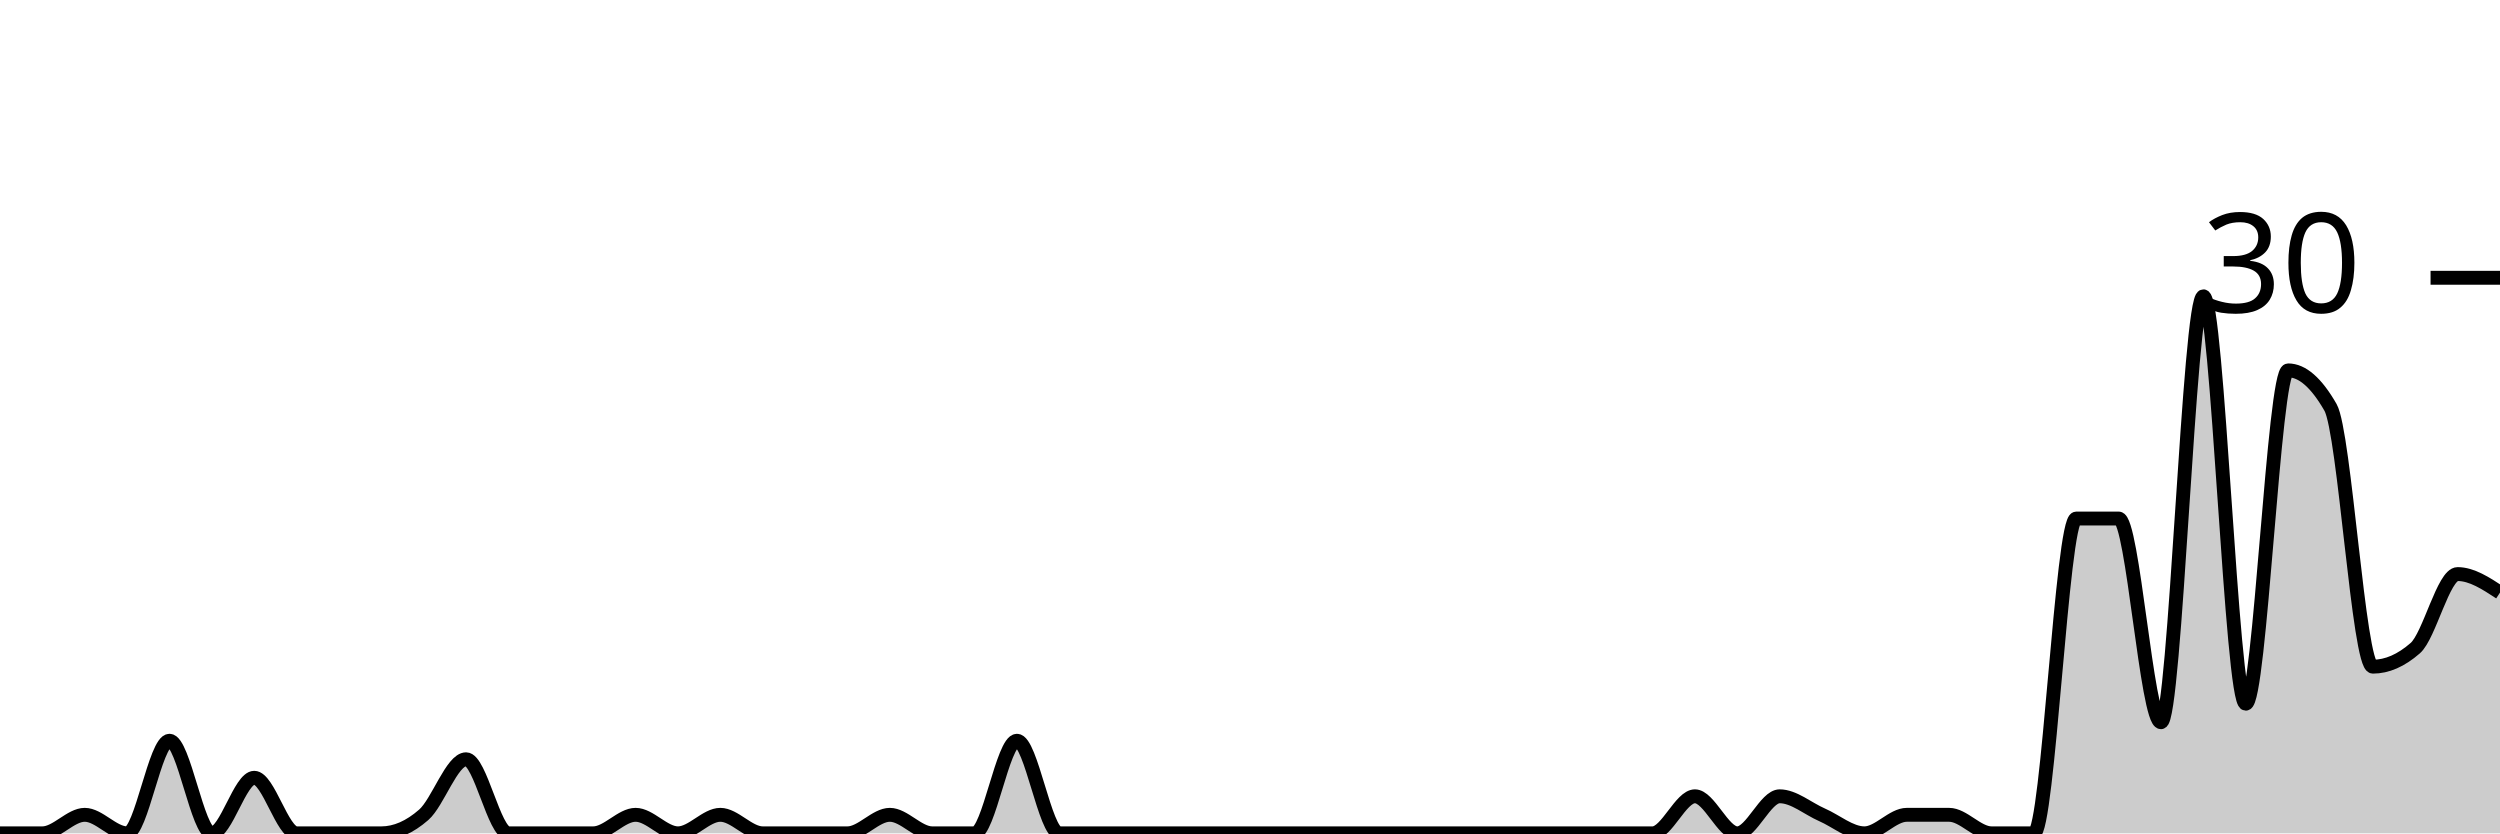
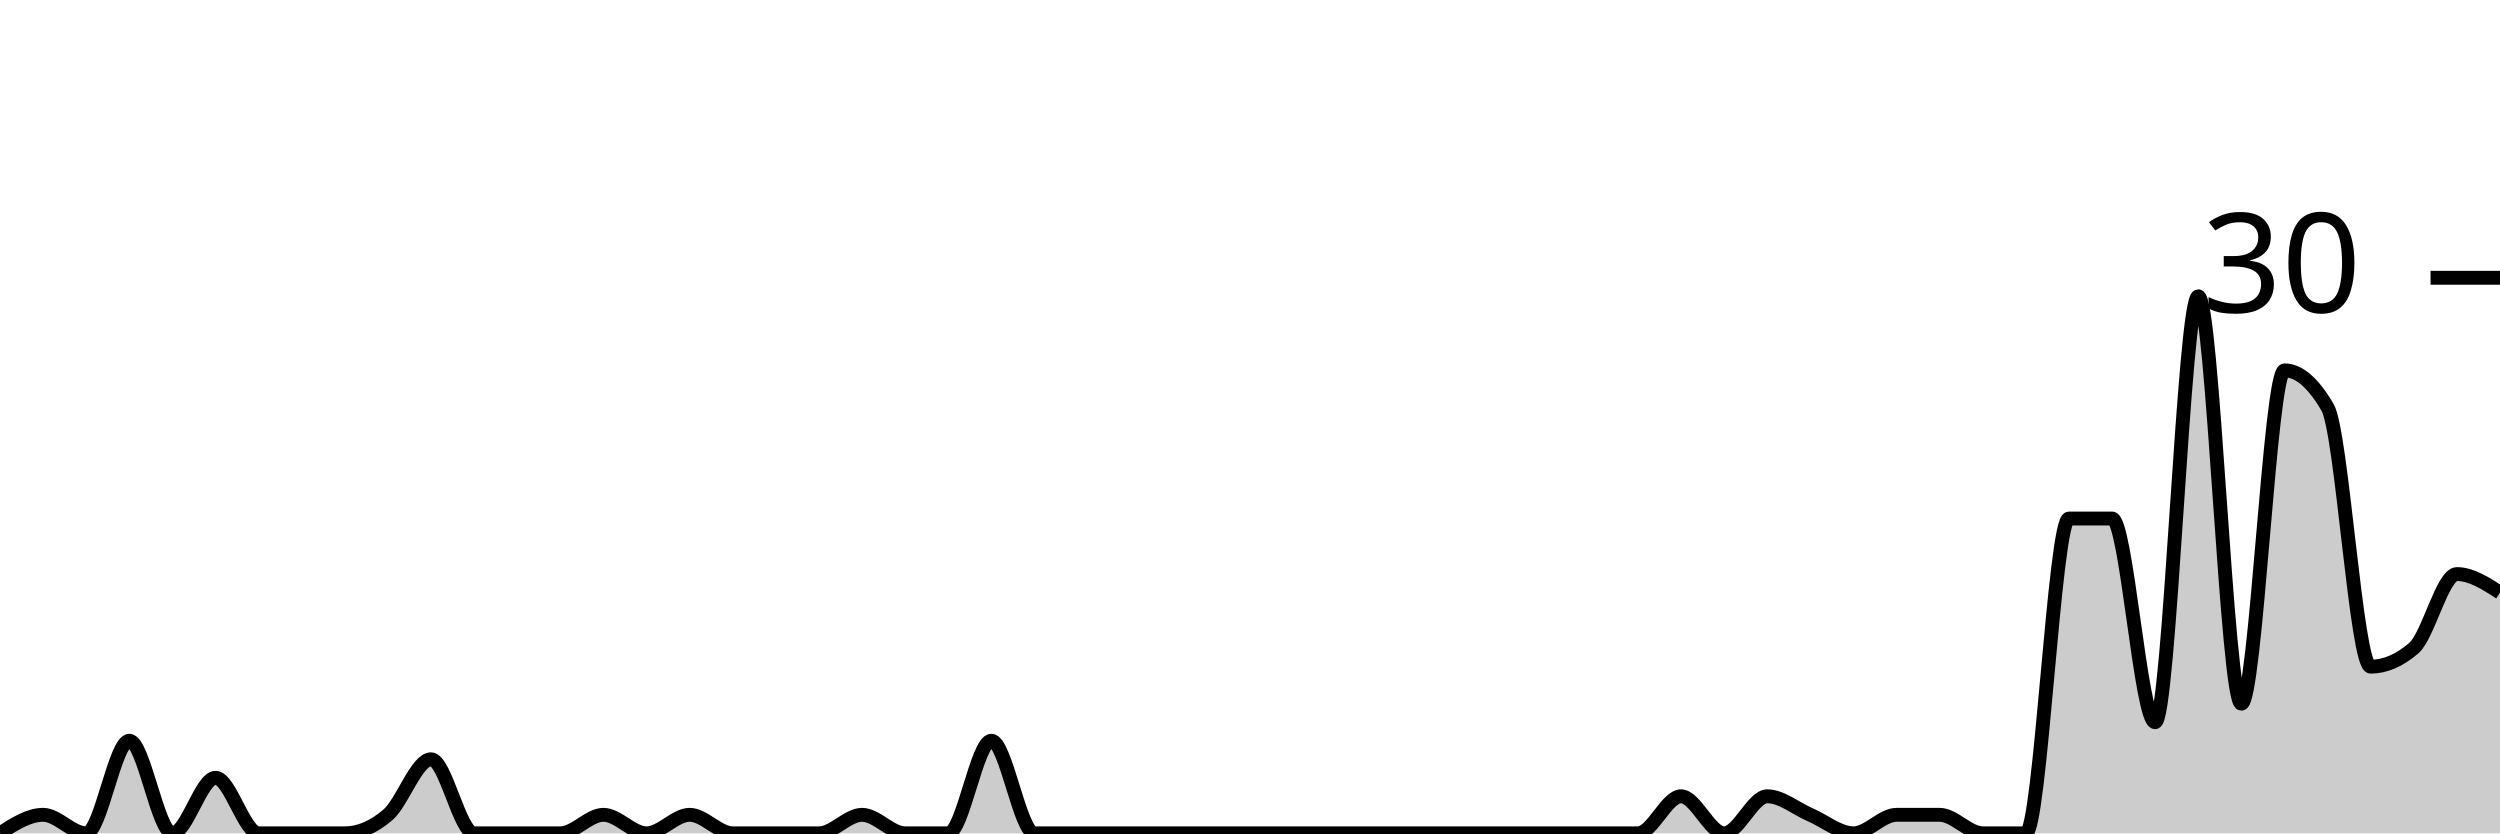
<svg xmlns="http://www.w3.org/2000/svg" viewBox="0 0 180 60">
  <g transform="translate(0,20)">
-     <path class="area" fill="rgba(0, 0, 0, 0.2)" d="M0,40C1.017,40,2.034,40,3.051,40C4.068,40,5.085,38.667,6.102,38.667C7.119,38.667,8.136,40,9.153,40C10.169,40,11.186,33.333,12.203,33.333C13.22,33.333,14.237,40,15.254,40C16.271,40,17.288,36,18.305,36C19.322,36,20.339,40,21.356,40C22.373,40,23.39,40,24.407,40C25.424,40,26.441,40,27.458,40C28.475,40,29.492,39.556,30.508,38.667C31.525,37.778,32.542,34.667,33.559,34.667C34.576,34.667,35.593,40,36.61,40C37.627,40,38.644,40,39.661,40C40.678,40,41.695,40,42.712,40C43.729,40,44.746,38.667,45.763,38.667C46.78,38.667,47.797,40,48.814,40C49.831,40,50.847,38.667,51.864,38.667C52.881,38.667,53.898,40,54.915,40C55.932,40,56.949,40,57.966,40C58.983,40,60,40,61.017,40C62.034,40,63.051,38.667,64.068,38.667C65.085,38.667,66.102,40,67.119,40C68.136,40,69.153,40,70.169,40C71.186,40,72.203,33.333,73.22,33.333C74.237,33.333,75.254,40,76.271,40C77.288,40,78.305,40,79.322,40C80.339,40,81.356,40,82.373,40C83.39,40,84.407,40,85.424,40C86.441,40,87.458,40,88.475,40C89.492,40,90.508,40,91.525,40C92.542,40,93.559,40,94.576,40C95.593,40,96.61,40,97.627,40C98.644,40,99.661,40,100.678,40C101.695,40,102.712,40,103.729,40C104.746,40,105.763,40,106.78,40C107.797,40,108.814,40,109.831,40C110.847,40,111.864,40,112.881,40C113.898,40,114.915,40,115.932,40C116.949,40,117.966,40,118.983,40C120,40,121.017,37.333,122.034,37.333C123.051,37.333,124.068,40,125.085,40C126.102,40,127.119,37.333,128.136,37.333C129.153,37.333,130.169,38.222,131.186,38.667C132.203,39.111,133.22,40,134.237,40C135.254,40,136.271,38.667,137.288,38.667C138.305,38.667,139.322,38.667,140.339,38.667C141.356,38.667,142.373,40,143.39,40C144.407,40,145.424,40,146.441,40C147.458,40,148.475,17.333,149.492,17.333C150.508,17.333,151.525,17.333,152.542,17.333C153.559,17.333,154.576,32,155.593,32C156.61,32,157.627,1.333,158.644,1.333C159.661,1.333,160.678,30.667,161.695,30.667C162.712,30.667,163.729,6.667,164.746,6.667C165.763,6.667,166.78,7.556,167.797,9.333C168.814,11.111,169.831,28,170.847,28C171.864,28,172.881,27.556,173.898,26.667C174.915,25.778,175.932,21.333,176.949,21.333C177.966,21.333,178.983,22,180,22.667L180,40C178.983,40,177.966,40,176.949,40C175.932,40,174.915,40,173.898,40C172.881,40,171.864,40,170.847,40C169.831,40,168.814,40,167.797,40C166.78,40,165.763,40,164.746,40C163.729,40,162.712,40,161.695,40C160.678,40,159.661,40,158.644,40C157.627,40,156.61,40,155.593,40C154.576,40,153.559,40,152.542,40C151.525,40,150.508,40,149.492,40C148.475,40,147.458,40,146.441,40C145.424,40,144.407,40,143.39,40C142.373,40,141.356,40,140.339,40C139.322,40,138.305,40,137.288,40C136.271,40,135.254,40,134.237,40C133.22,40,132.203,40,131.186,40C130.169,40,129.153,40,128.136,40C127.119,40,126.102,40,125.085,40C124.068,40,123.051,40,122.034,40C121.017,40,120,40,118.983,40C117.966,40,116.949,40,115.932,40C114.915,40,113.898,40,112.881,40C111.864,40,110.847,40,109.831,40C108.814,40,107.797,40,106.78,40C105.763,40,104.746,40,103.729,40C102.712,40,101.695,40,100.678,40C99.661,40,98.644,40,97.627,40C96.61,40,95.593,40,94.576,40C93.559,40,92.542,40,91.525,40C90.508,40,89.492,40,88.475,40C87.458,40,86.441,40,85.424,40C84.407,40,83.39,40,82.373,40C81.356,40,80.339,40,79.322,40C78.305,40,77.288,40,76.271,40C75.254,40,74.237,40,73.22,40C72.203,40,71.186,40,70.169,40C69.153,40,68.136,40,67.119,40C66.102,40,65.085,40,64.068,40C63.051,40,62.034,40,61.017,40C60,40,58.983,40,57.966,40C56.949,40,55.932,40,54.915,40C53.898,40,52.881,40,51.864,40C50.847,40,49.831,40,48.814,40C47.797,40,46.78,40,45.763,40C44.746,40,43.729,40,42.712,40C41.695,40,40.678,40,39.661,40C38.644,40,37.627,40,36.61,40C35.593,40,34.576,40,33.559,40C32.542,40,31.525,40,30.508,40C29.492,40,28.475,40,27.458,40C26.441,40,25.424,40,24.407,40C23.39,40,22.373,40,21.356,40C20.339,40,19.322,40,18.305,40C17.288,40,16.271,40,15.254,40C14.237,40,13.22,40,12.203,40C11.186,40,10.169,40,9.153,40C8.136,40,7.119,40,6.102,40C5.085,40,4.068,40,3.051,40C2.034,40,1.017,40,0,40Z" />
-     <path class="line" stroke="black" fill="none" d="M0,40C1.017,40,2.034,40,3.051,40C4.068,40,5.085,38.667,6.102,38.667C7.119,38.667,8.136,40,9.153,40C10.169,40,11.186,33.333,12.203,33.333C13.22,33.333,14.237,40,15.254,40C16.271,40,17.288,36,18.305,36C19.322,36,20.339,40,21.356,40C22.373,40,23.39,40,24.407,40C25.424,40,26.441,40,27.458,40C28.475,40,29.492,39.556,30.508,38.667C31.525,37.778,32.542,34.667,33.559,34.667C34.576,34.667,35.593,40,36.61,40C37.627,40,38.644,40,39.661,40C40.678,40,41.695,40,42.712,40C43.729,40,44.746,38.667,45.763,38.667C46.78,38.667,47.797,40,48.814,40C49.831,40,50.847,38.667,51.864,38.667C52.881,38.667,53.898,40,54.915,40C55.932,40,56.949,40,57.966,40C58.983,40,60,40,61.017,40C62.034,40,63.051,38.667,64.068,38.667C65.085,38.667,66.102,40,67.119,40C68.136,40,69.153,40,70.169,40C71.186,40,72.203,33.333,73.22,33.333C74.237,33.333,75.254,40,76.271,40C77.288,40,78.305,40,79.322,40C80.339,40,81.356,40,82.373,40C83.39,40,84.407,40,85.424,40C86.441,40,87.458,40,88.475,40C89.492,40,90.508,40,91.525,40C92.542,40,93.559,40,94.576,40C95.593,40,96.61,40,97.627,40C98.644,40,99.661,40,100.678,40C101.695,40,102.712,40,103.729,40C104.746,40,105.763,40,106.78,40C107.797,40,108.814,40,109.831,40C110.847,40,111.864,40,112.881,40C113.898,40,114.915,40,115.932,40C116.949,40,117.966,40,118.983,40C120,40,121.017,37.333,122.034,37.333C123.051,37.333,124.068,40,125.085,40C126.102,40,127.119,37.333,128.136,37.333C129.153,37.333,130.169,38.222,131.186,38.667C132.203,39.111,133.22,40,134.237,40C135.254,40,136.271,38.667,137.288,38.667C138.305,38.667,139.322,38.667,140.339,38.667C141.356,38.667,142.373,40,143.39,40C144.407,40,145.424,40,146.441,40C147.458,40,148.475,17.333,149.492,17.333C150.508,17.333,151.525,17.333,152.542,17.333C153.559,17.333,154.576,32,155.593,32C156.61,32,157.627,1.333,158.644,1.333C159.661,1.333,160.678,30.667,161.695,30.667C162.712,30.667,163.729,6.667,164.746,6.667C165.763,6.667,166.78,7.556,167.797,9.333C168.814,11.111,169.831,28,170.847,28C171.864,28,172.881,27.556,173.898,26.667C174.915,25.778,175.932,21.333,176.949,21.333C177.966,21.333,178.983,22,180,22.667" />
+     <path class="area" fill="rgba(0, 0, 0, 0.2)" d="M0,40C1.034,39.333,2.069,38.667,3.103,38.667C4.138,38.667,5.172,40,6.207,40C7.241,40,8.276,33.333,9.31,33.333C10.345,33.333,11.379,40,12.414,40C13.448,40,14.483,36,15.517,36C16.552,36,17.586,40,18.621,40C19.655,40,20.69,40,21.724,40C22.759,40,23.793,40,24.828,40C25.862,40,26.897,39.556,27.931,38.667C28.966,37.778,30,34.667,31.034,34.667C32.069,34.667,33.103,40,34.138,40C35.172,40,36.207,40,37.241,40C38.276,40,39.31,40,40.345,40C41.379,40,42.414,38.667,43.448,38.667C44.483,38.667,45.517,40,46.552,40C47.586,40,48.621,38.667,49.655,38.667C50.69,38.667,51.724,40,52.759,40C53.793,40,54.828,40,55.862,40C56.897,40,57.931,40,58.966,40C60,40,61.034,38.667,62.069,38.667C63.103,38.667,64.138,40,65.172,40C66.207,40,67.241,40,68.276,40C69.31,40,70.345,33.333,71.379,33.333C72.414,33.333,73.448,40,74.483,40C75.517,40,76.552,40,77.586,40C78.621,40,79.655,40,80.69,40C81.724,40,82.759,40,83.793,40C84.828,40,85.862,40,86.897,40C87.931,40,88.966,40,90,40C91.034,40,92.069,40,93.103,40C94.138,40,95.172,40,96.207,40C97.241,40,98.276,40,99.31,40C100.345,40,101.379,40,102.414,40C103.448,40,104.483,40,105.517,40C106.552,40,107.586,40,108.621,40C109.655,40,110.69,40,111.724,40C112.759,40,113.793,40,114.828,40C115.862,40,116.897,40,117.931,40C118.966,40,120,37.333,121.034,37.333C122.069,37.333,123.103,40,124.138,40C125.172,40,126.207,37.333,127.241,37.333C128.276,37.333,129.31,38.222,130.345,38.667C131.379,39.111,132.414,40,133.448,40C134.483,40,135.517,38.667,136.552,38.667C137.586,38.667,138.621,38.667,139.655,38.667C140.69,38.667,141.724,40,142.759,40C143.793,40,144.828,40,145.862,40C146.897,40,147.931,17.333,148.966,17.333C150,17.333,151.034,17.333,152.069,17.333C153.103,17.333,154.138,32,155.172,32C156.207,32,157.241,1.333,158.276,1.333C159.31,1.333,160.345,30.667,161.379,30.667C162.414,30.667,163.448,6.667,164.483,6.667C165.517,6.667,166.552,7.556,167.586,9.333C168.621,11.111,169.655,28,170.69,28C171.724,28,172.759,27.556,173.793,26.667C174.828,25.778,175.862,21.333,176.897,21.333C177.931,21.333,178.966,22,180,22.667L180,40C178.966,40,177.931,40,176.897,40C175.862,40,174.828,40,173.793,40C172.759,40,171.724,40,170.69,40C169.655,40,168.621,40,167.586,40C166.552,40,165.517,40,164.483,40C163.448,40,162.414,40,161.379,40C160.345,40,159.31,40,158.276,40C157.241,40,156.207,40,155.172,40C154.138,40,153.103,40,152.069,40C151.034,40,150,40,148.966,40C147.931,40,146.897,40,145.862,40C144.828,40,143.793,40,142.759,40C141.724,40,140.69,40,139.655,40C138.621,40,137.586,40,136.552,40C135.517,40,134.483,40,133.448,40C132.414,40,131.379,40,130.345,40C129.31,40,128.276,40,127.241,40C126.207,40,125.172,40,124.138,40C123.103,40,122.069,40,121.034,40C120,40,118.966,40,117.931,40C116.897,40,115.862,40,114.828,40C113.793,40,112.759,40,111.724,40C110.69,40,109.655,40,108.621,40C107.586,40,106.552,40,105.517,40C104.483,40,103.448,40,102.414,40C101.379,40,100.345,40,99.31,40C98.276,40,97.241,40,96.207,40C95.172,40,94.138,40,93.103,40C92.069,40,91.034,40,90,40C88.966,40,87.931,40,86.897,40C85.862,40,84.828,40,83.793,40C82.759,40,81.724,40,80.69,40C79.655,40,78.621,40,77.586,40C76.552,40,75.517,40,74.483,40C73.448,40,72.414,40,71.379,40C70.345,40,69.31,40,68.276,40C67.241,40,66.207,40,65.172,40C64.138,40,63.103,40,62.069,40C61.034,40,60,40,58.966,40C57.931,40,56.897,40,55.862,40C54.828,40,53.793,40,52.759,40C51.724,40,50.69,40,49.655,40C48.621,40,47.586,40,46.552,40C45.517,40,44.483,40,43.448,40C42.414,40,41.379,40,40.345,40C39.31,40,38.276,40,37.241,40C36.207,40,35.172,40,34.138,40C33.103,40,32.069,40,31.034,40C30,40,28.966,40,27.931,40C26.897,40,25.862,40,24.828,40C23.793,40,22.759,40,21.724,40C20.69,40,19.655,40,18.621,40C17.586,40,16.552,40,15.517,40C14.483,40,13.448,40,12.414,40C11.379,40,10.345,40,9.31,40C8.276,40,7.241,40,6.207,40C5.172,40,4.138,40,3.103,40C2.069,40,1.034,40,0,40Z" />
+     <path class="line" stroke="black" fill="none" d="M0,40C1.034,39.333,2.069,38.667,3.103,38.667C4.138,38.667,5.172,40,6.207,40C7.241,40,8.276,33.333,9.31,33.333C10.345,33.333,11.379,40,12.414,40C13.448,40,14.483,36,15.517,36C16.552,36,17.586,40,18.621,40C19.655,40,20.69,40,21.724,40C22.759,40,23.793,40,24.828,40C25.862,40,26.897,39.556,27.931,38.667C28.966,37.778,30,34.667,31.034,34.667C32.069,34.667,33.103,40,34.138,40C35.172,40,36.207,40,37.241,40C38.276,40,39.31,40,40.345,40C41.379,40,42.414,38.667,43.448,38.667C44.483,38.667,45.517,40,46.552,40C47.586,40,48.621,38.667,49.655,38.667C50.69,38.667,51.724,40,52.759,40C53.793,40,54.828,40,55.862,40C56.897,40,57.931,40,58.966,40C60,40,61.034,38.667,62.069,38.667C63.103,38.667,64.138,40,65.172,40C66.207,40,67.241,40,68.276,40C69.31,40,70.345,33.333,71.379,33.333C72.414,33.333,73.448,40,74.483,40C75.517,40,76.552,40,77.586,40C78.621,40,79.655,40,80.69,40C81.724,40,82.759,40,83.793,40C84.828,40,85.862,40,86.897,40C87.931,40,88.966,40,90,40C91.034,40,92.069,40,93.103,40C94.138,40,95.172,40,96.207,40C97.241,40,98.276,40,99.31,40C100.345,40,101.379,40,102.414,40C103.448,40,104.483,40,105.517,40C106.552,40,107.586,40,108.621,40C109.655,40,110.69,40,111.724,40C112.759,40,113.793,40,114.828,40C115.862,40,116.897,40,117.931,40C118.966,40,120,37.333,121.034,37.333C122.069,37.333,123.103,40,124.138,40C125.172,40,126.207,37.333,127.241,37.333C128.276,37.333,129.31,38.222,130.345,38.667C131.379,39.111,132.414,40,133.448,40C134.483,40,135.517,38.667,136.552,38.667C137.586,38.667,138.621,38.667,139.655,38.667C140.69,38.667,141.724,40,142.759,40C143.793,40,144.828,40,145.862,40C146.897,40,147.931,17.333,148.966,17.333C150,17.333,151.034,17.333,152.069,17.333C153.103,17.333,154.138,32,155.172,32C156.207,32,157.241,1.333,158.276,1.333C159.31,1.333,160.345,30.667,161.379,30.667C162.414,30.667,163.448,6.667,164.483,6.667C165.517,6.667,166.552,7.556,167.586,9.333C168.621,11.111,169.655,28,170.69,28C171.724,28,172.759,27.556,173.793,26.667C174.828,25.778,175.862,21.333,176.897,21.333C177.931,21.333,178.966,22,180,22.667" />
    <path class="axis-ceiling" stroke-width="1" stroke="black" fill="none" d="M175,0L180,0" />
    <text class="axis-ceiling-label" font-family="sans-serif" text-anchor="end" font-size="10px" x="170" y="2.5">30</text>
  </g>
</svg>
